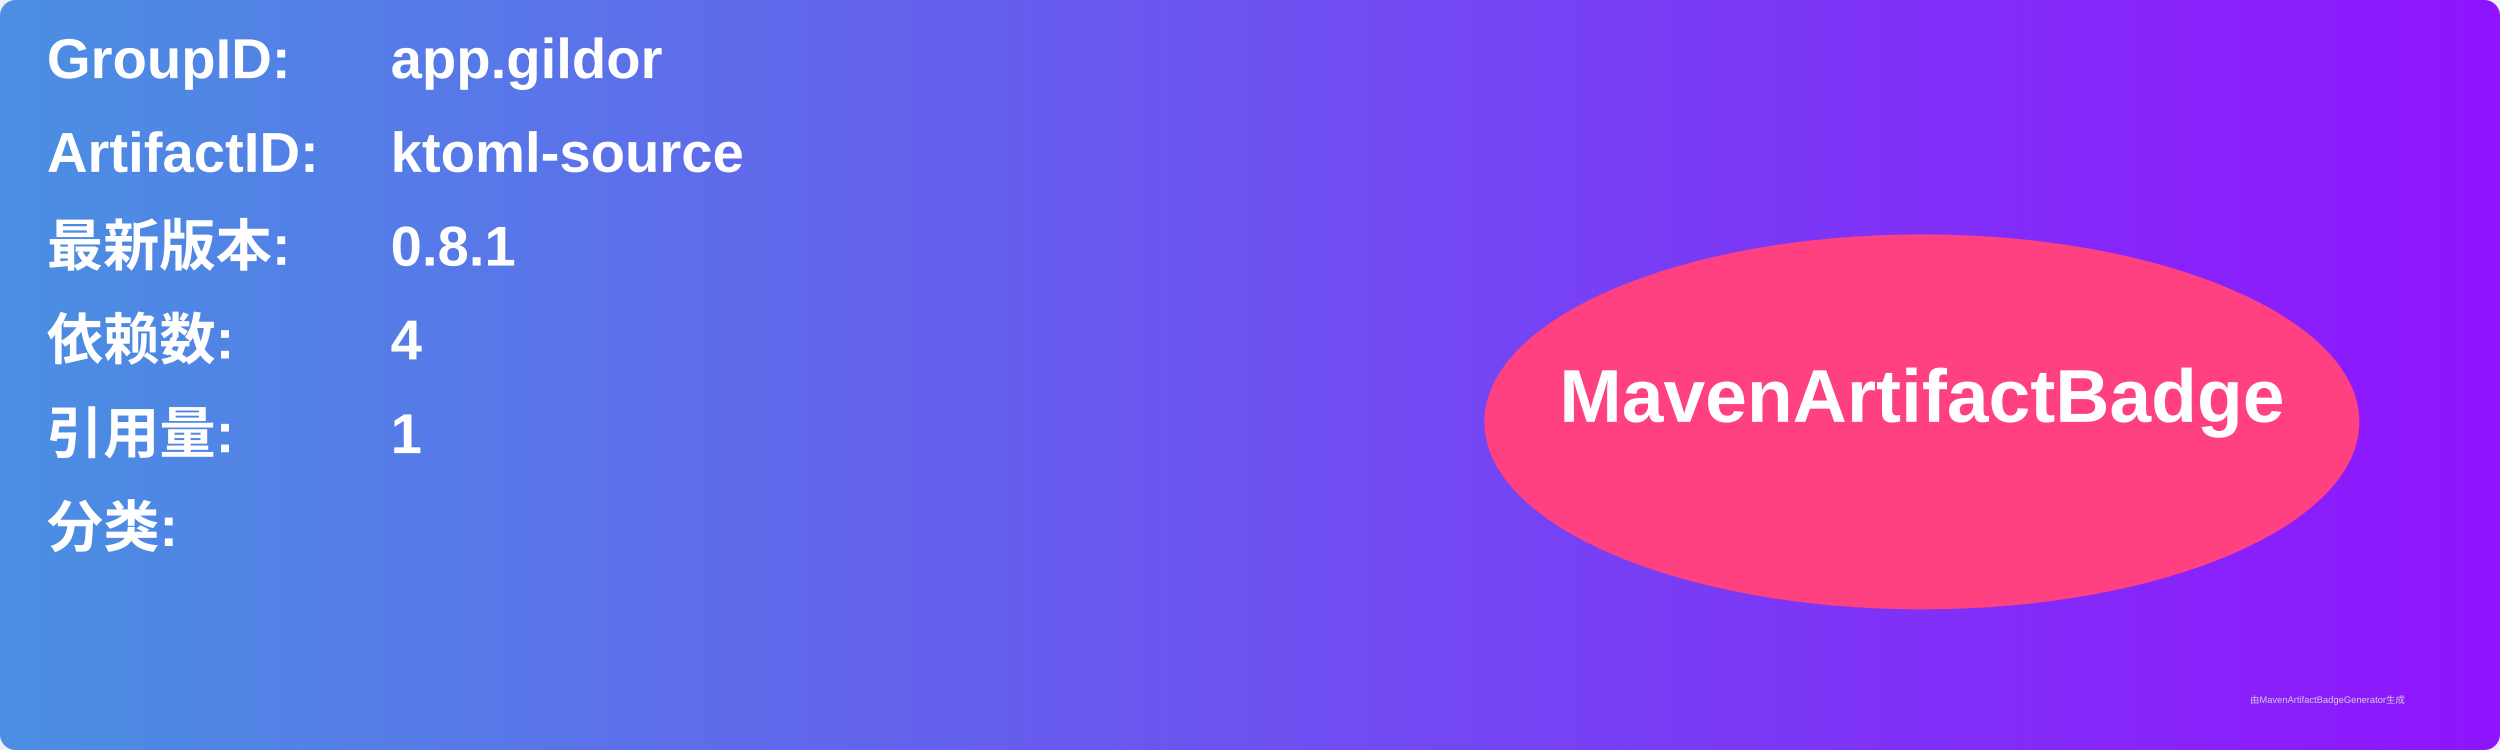
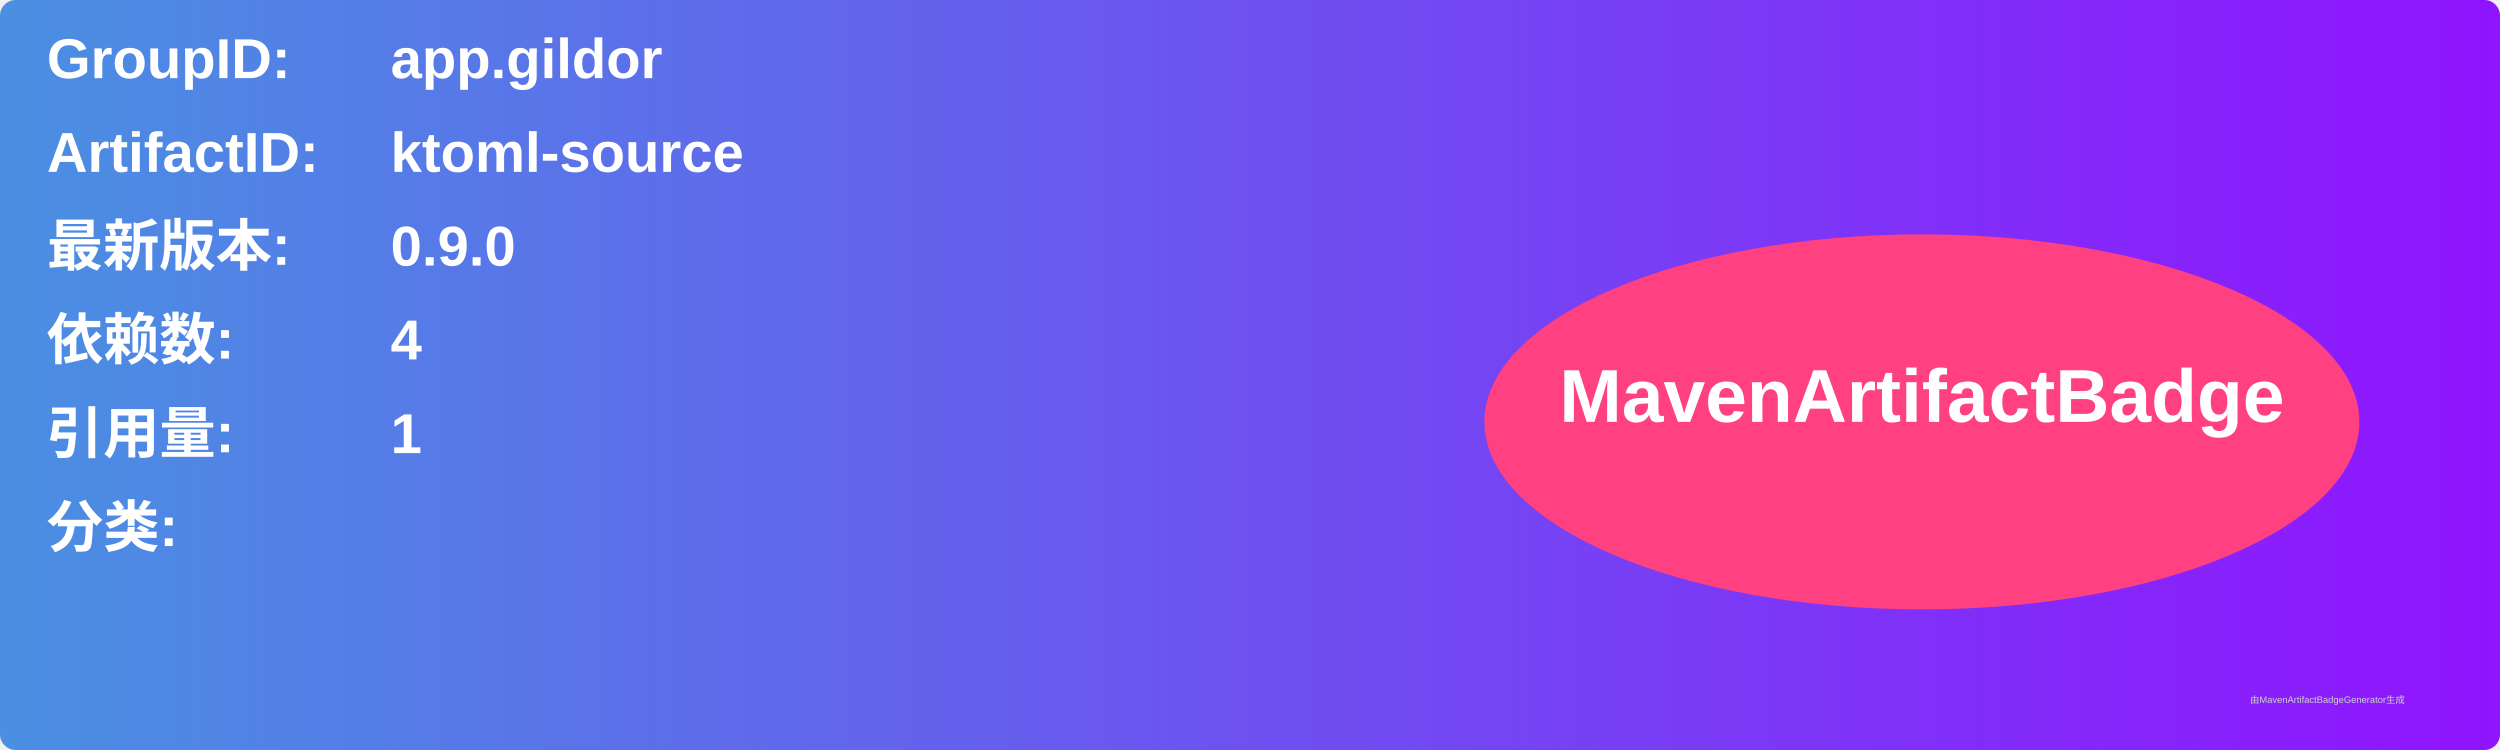
<svg xmlns="http://www.w3.org/2000/svg" width="800" height="240" viewBox="0 0 800 240">
  <linearGradient id="grad" x1="0%" y1="0%" x2="100%" y2="0%">
    <stop offset="0%" stop-color="#4a90e2" />
    <stop offset="100%" stop-color="#9013fe" />
  </linearGradient>
  <rect width="100%" height="100%" rx="5" ry="5" fill="url(#grad)" />
  <g transform="translate(15, 15)">
    <text x="0" y="10" font-family="Arial" font-size="18" fill="white" font-weight="bold" width="260">GroupID:</text>
    <text x="110" y="10" font-family="Arial" font-size="18" fill="white" font-weight="bold" width="460">app.gildor</text>
    <text x="0" y="40" font-family="Arial" font-size="18" fill="white" font-weight="bold" width="260">ArtifactID:</text>
    <text x="110" y="40" font-family="Arial" font-size="18" fill="white" font-weight="bold" width="460">ktoml-source</text>
    <text x="0" y="70" font-family="Arial" font-size="18" fill="white" font-weight="bold">最新版本:</text>
    <text x="110" y="70" font-family="Arial" font-size="18" fill="white" font-weight="bold">
-       <tspan font-weight="bold">0.8.1</tspan>
+       <tspan font-weight="bold">0.9.0</tspan>
    </text>
    <text x="0" y="100" font-family="Arial" font-size="18" fill="white" font-weight="bold">依赖数: </text>
    <text x="110" y="100" font-family="Arial" font-size="18" fill="white">
      <tspan font-weight="bold">4</tspan>
    </text>
    <text x="0" y="130" font-family="Arial" font-size="18" fill="white" font-weight="bold">引用量: </text>
    <text x="110" y="130" font-family="Arial" font-size="18" fill="white">
      <tspan font-weight="bold">1</tspan>
    </text>
    <text x="0" y="160" font-family="Arial" font-size="18" fill="white" font-weight="bold">分类:</text>
    <text x="10" y="190" font-family="Arial" font-size="10" fill="white">
      <tspan font-weight="bold" />
    </text>
    <ellipse cx="600" cy="120" rx="140" ry="60" fill="#ff4081" />
    <text x="600" y="120" text-anchor="middle" font-family="Arial" font-size="24" fill="white" font-weight="bold">MavenArtifactBadge</text>
  </g>
  <text x="720" y="225" font-family="Arial" font-size="3" fill="#d0d0d0">由MavenArtifactBadgeGenerator生成</text>
</svg>
